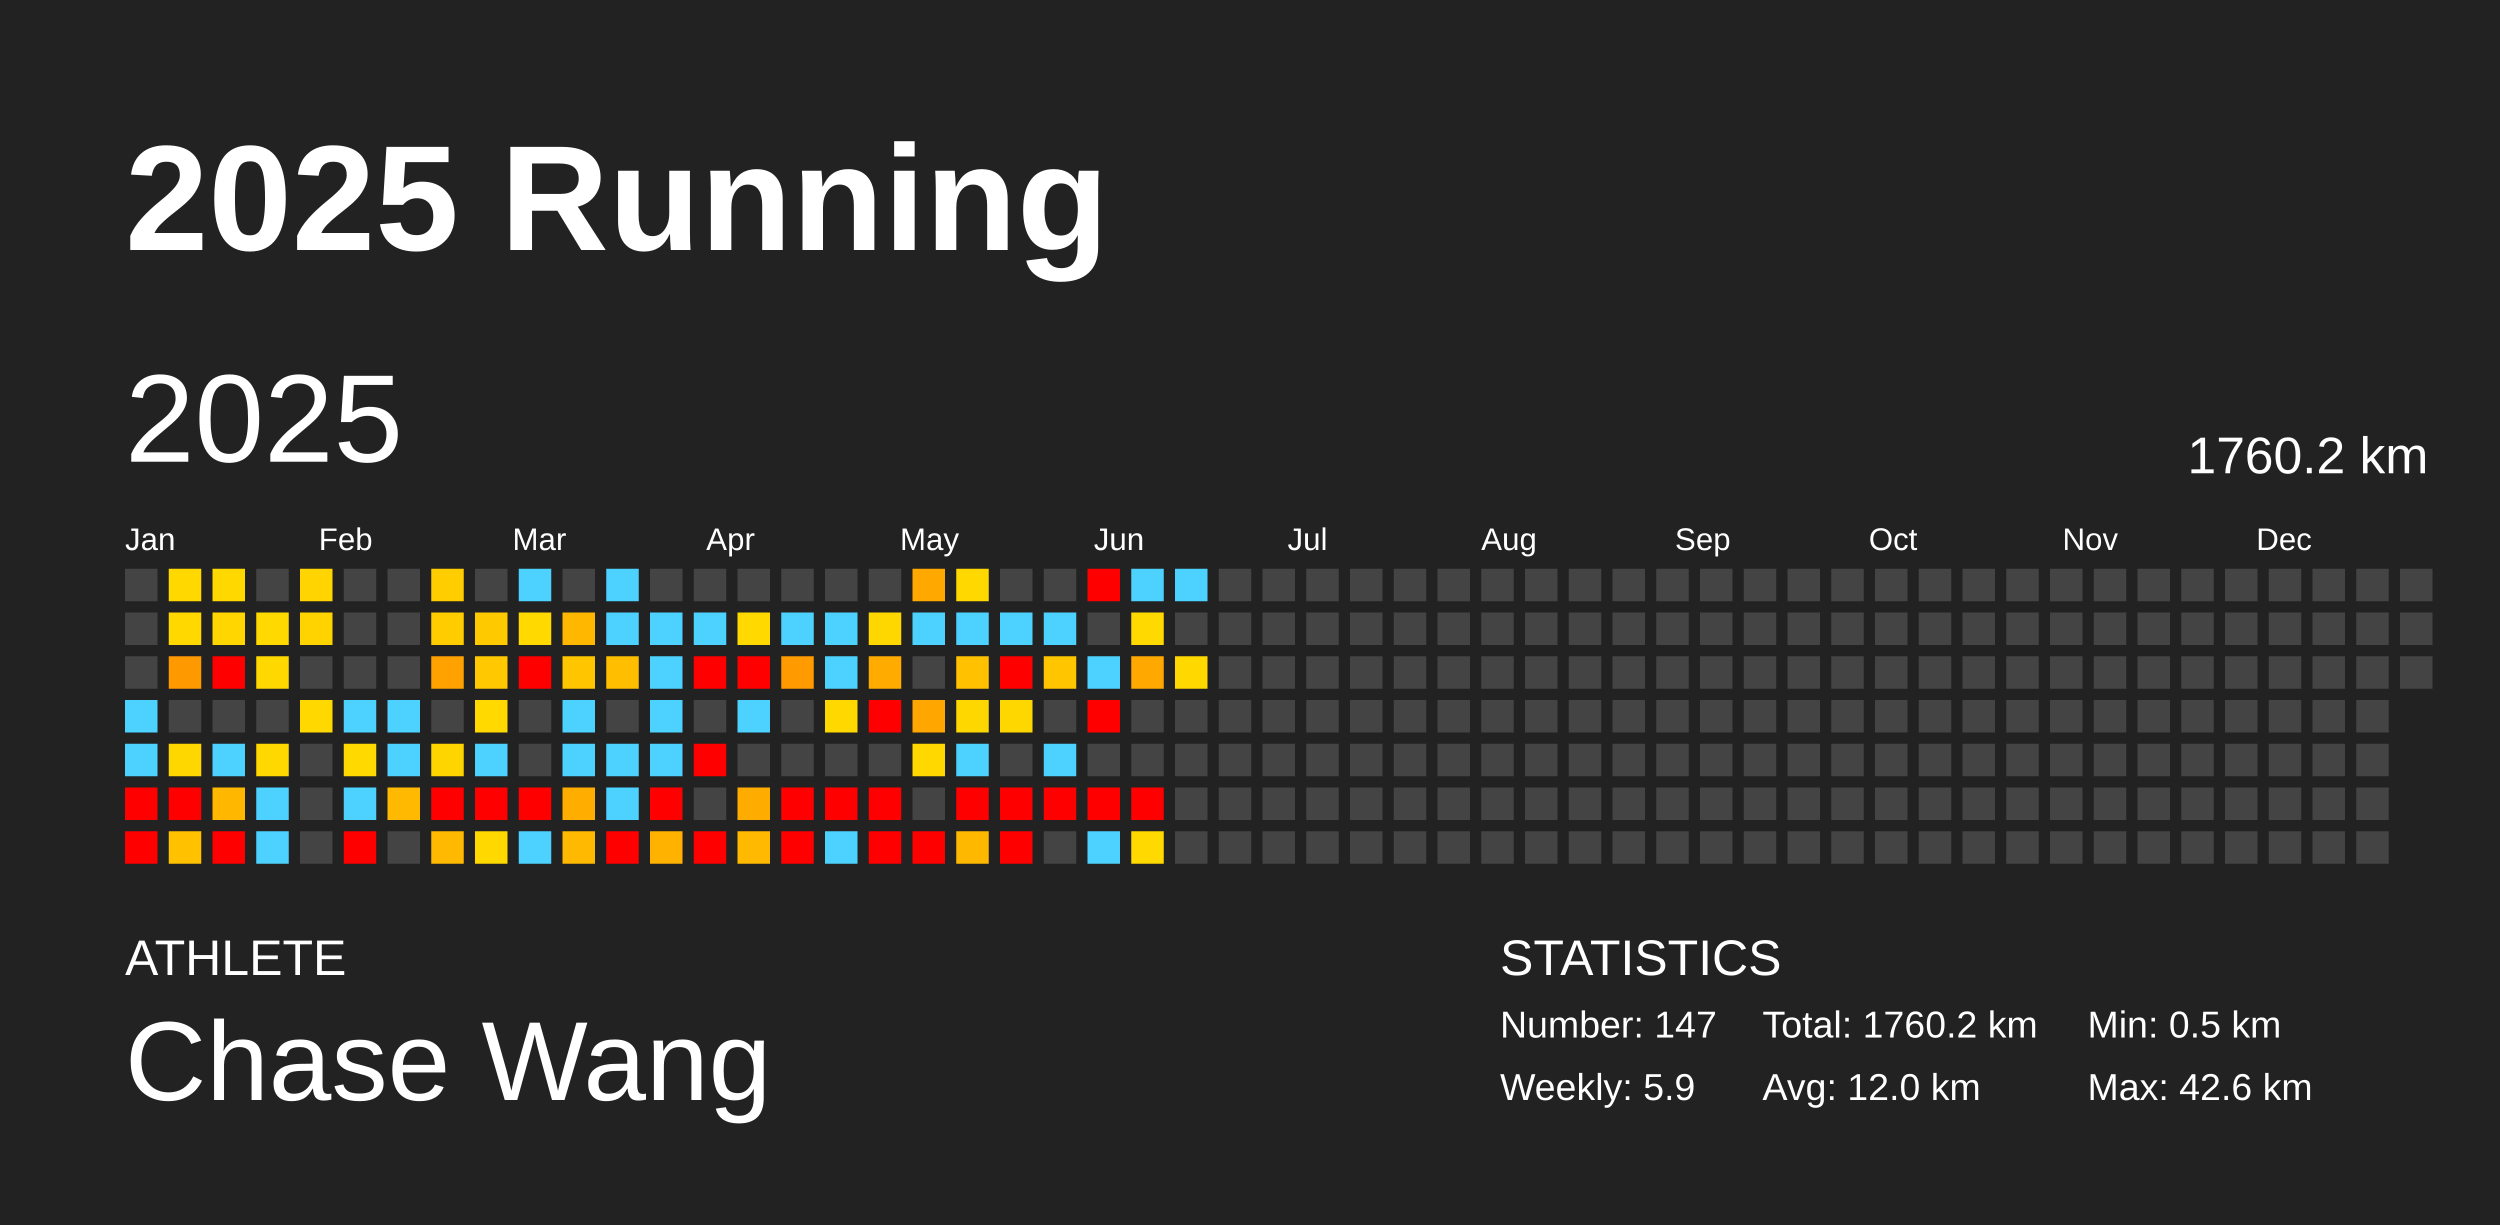
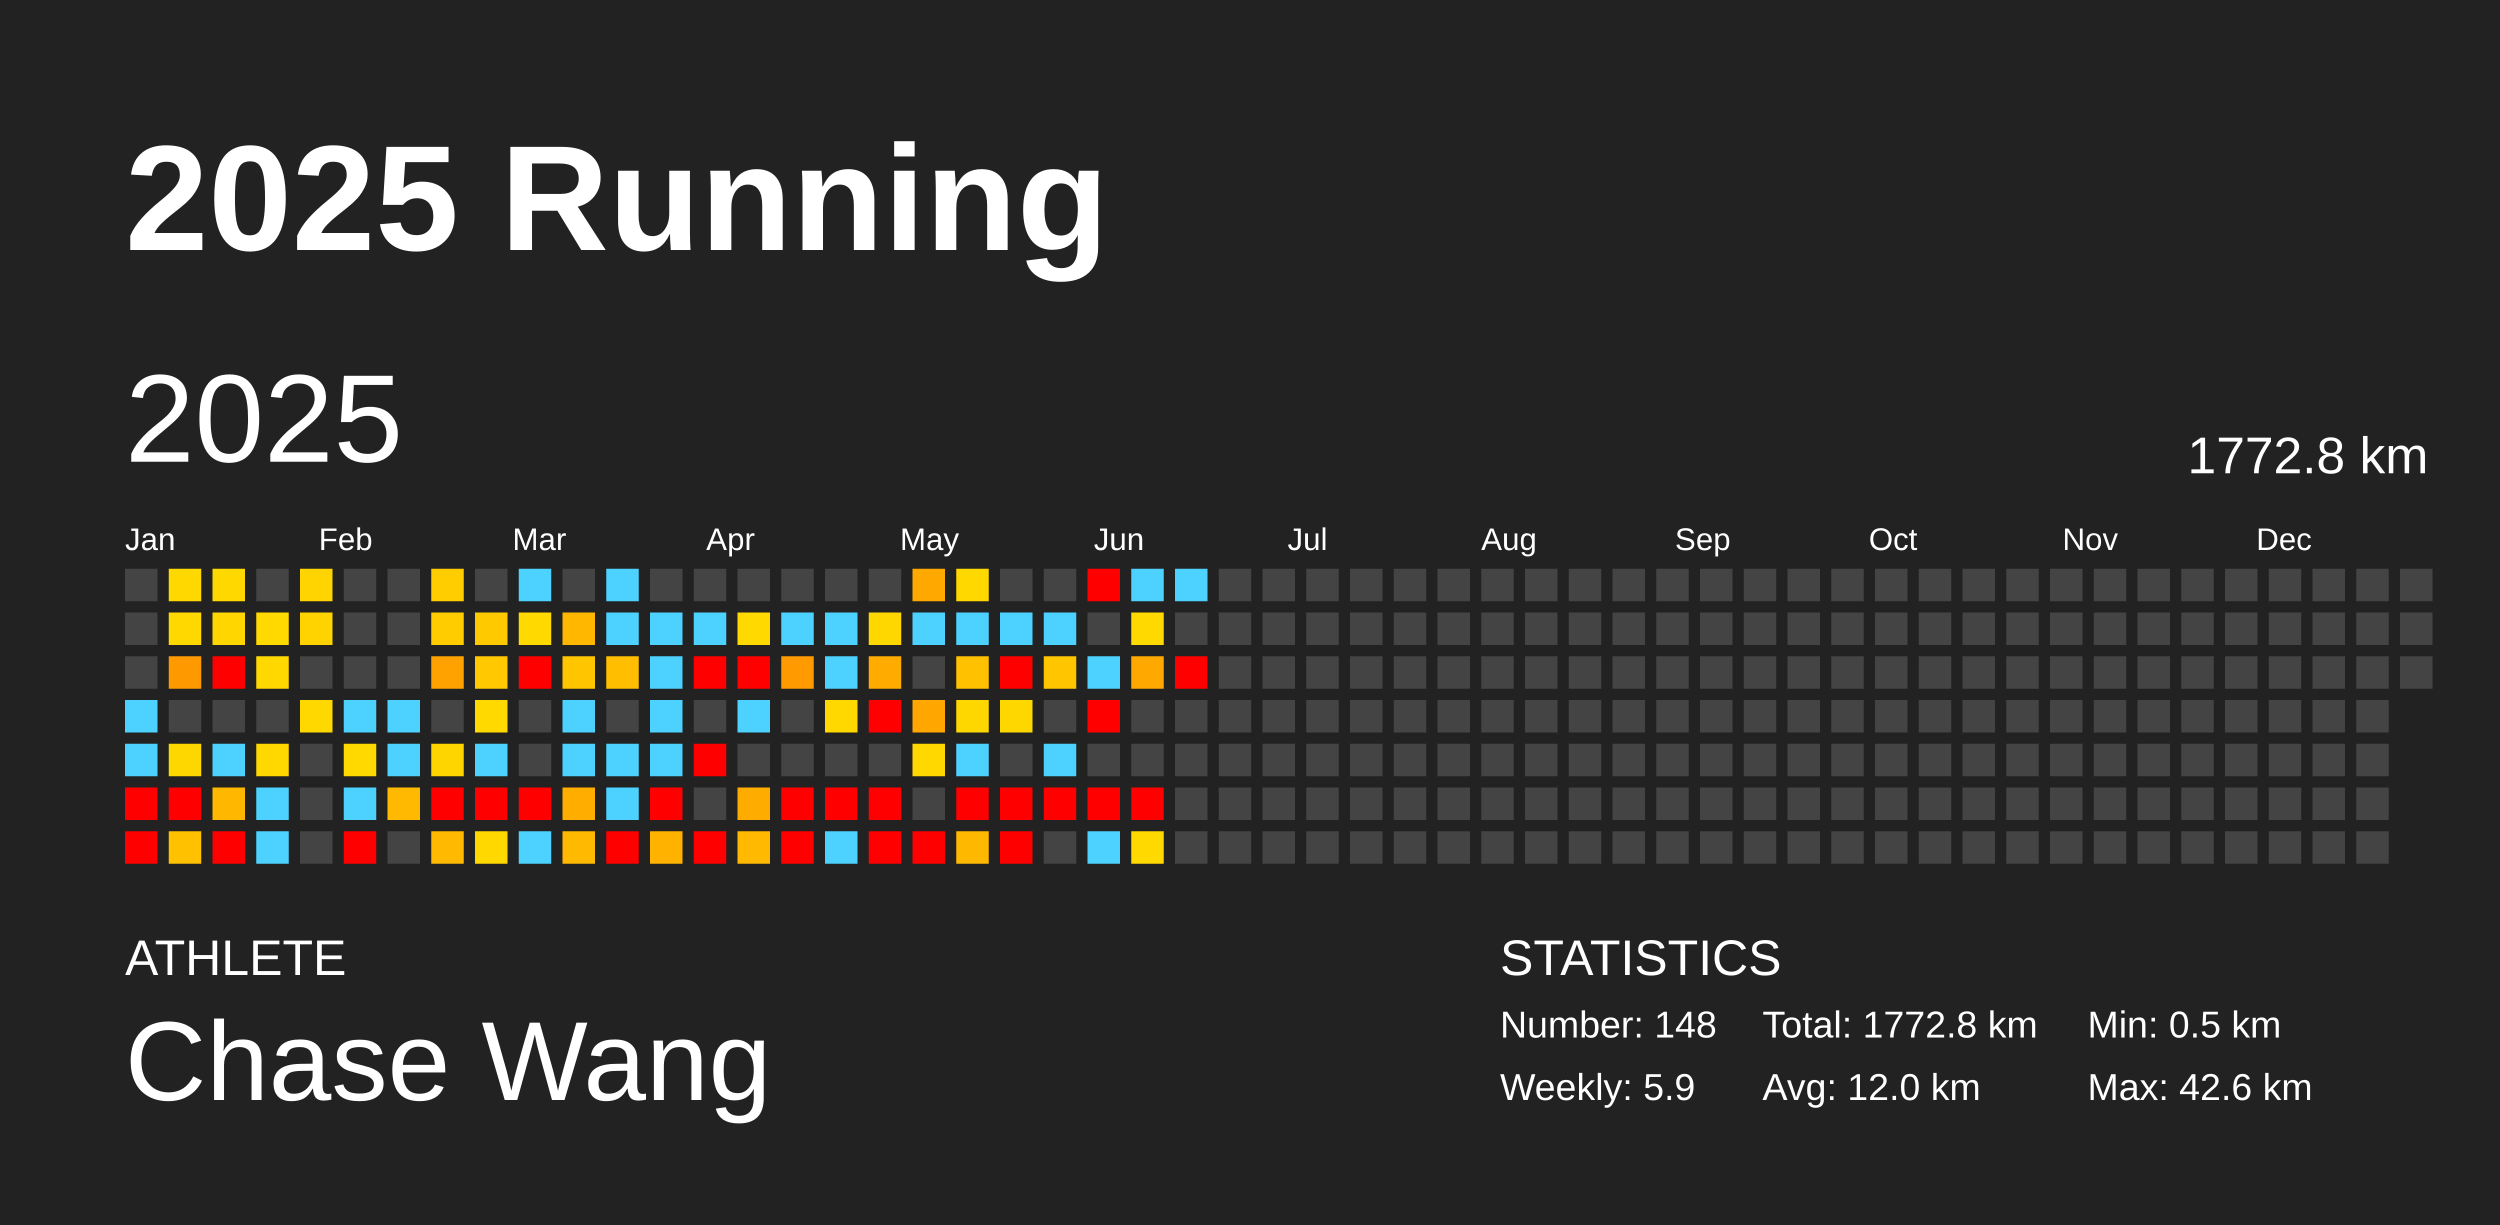
<svg xmlns="http://www.w3.org/2000/svg" baseProfile="full" height="98mm" version="1.1" viewBox="0,0,200,98" width="200mm">
  <defs />
  <rect fill="#222222" height="98" width="200" x="0" y="0" />
  <text fill="#FFFFFF" style="font-size:12px; font-family:Arial; font-weight:bold;" x="10" y="20">2025 Running</text>
  <text fill="#FFFFFF" style="font-size:4px; font-family:Arial" x="10" y="78">ATHLETE</text>
  <text fill="#FFFFFF" style="font-size:9px; font-family:Arial" x="10" y="88">Chase Wang</text>
  <text fill="#FFFFFF" style="font-size:4px; font-family:Arial" x="120" y="78">STATISTICS</text>
-   <text fill="#FFFFFF" style="font-size:3px; font-family:Arial" x="120" y="83">Number: 147</text>
+   <text fill="#FFFFFF" style="font-size:3px; font-family:Arial" x="120" y="83">Number: 148</text>
  <text fill="#FFFFFF" style="font-size:3px; font-family:Arial" x="120" y="88">Weekly: 5.9</text>
-   <text fill="#FFFFFF" style="font-size:3px; font-family:Arial" x="141" y="83">Total: 1760.2 km</text>
+   <text fill="#FFFFFF" style="font-size:3px; font-family:Arial" x="141" y="83">Total: 1772.8 km</text>
  <text fill="#FFFFFF" style="font-size:3px; font-family:Arial" x="141" y="88">Avg: 12.0 km</text>
  <text fill="#FFFFFF" style="font-size:3px; font-family:Arial" x="167" y="83">Min: 0.5 km</text>
  <text fill="#FFFFFF" style="font-size:3px; font-family:Arial" x="167" y="88">Max: 42.6 km</text>
  <text dominant-baseline="hanging" fill="#FFFFFF" style="font-size:10.0px; font-family:Arial;" x="10" y="30">2025</text>
-   <text dominant-baseline="hanging" fill="#FFFFFF" style="font-size:4.125px; font-family:Arial;" x="175" y="35">1760.2 km</text>
+   <text dominant-baseline="hanging" fill="#FFFFFF" style="font-size:4.125px; font-family:Arial;" x="175" y="35">1772.8 km</text>
  <text fill="#FFFFFF" style="font-size:2.5px; font-family:Arial" x="10.0" y="44">Jan</text>
  <text fill="#FFFFFF" style="font-size:2.5px; font-family:Arial" x="25.5" y="44">Feb</text>
  <text fill="#FFFFFF" style="font-size:2.5px; font-family:Arial" x="41.0" y="44">Mar</text>
  <text fill="#FFFFFF" style="font-size:2.5px; font-family:Arial" x="56.5" y="44">Apr</text>
  <text fill="#FFFFFF" style="font-size:2.5px; font-family:Arial" x="72.0" y="44">May</text>
  <text fill="#FFFFFF" style="font-size:2.5px; font-family:Arial" x="87.5" y="44">Jun</text>
  <text fill="#FFFFFF" style="font-size:2.5px; font-family:Arial" x="103.0" y="44">Jul</text>
  <text fill="#FFFFFF" style="font-size:2.5px; font-family:Arial" x="118.5" y="44">Aug</text>
  <text fill="#FFFFFF" style="font-size:2.5px; font-family:Arial" x="134.0" y="44">Sep</text>
  <text fill="#FFFFFF" style="font-size:2.5px; font-family:Arial" x="149.5" y="44">Oct</text>
  <text fill="#FFFFFF" style="font-size:2.5px; font-family:Arial" x="165.0" y="44">Nov</text>
  <text fill="#FFFFFF" style="font-size:2.5px; font-family:Arial" x="180.5" y="44">Dec</text>
  <rect fill="#444444" height="2.6" width="2.6" x="10.0" y="45.5" />
  <rect fill="#444444" height="2.6" width="2.6" x="10.0" y="49.0" />
  <rect fill="#444444" height="2.6" width="2.6" x="10.0" y="52.5" />
  <rect fill="#4dd2ff" height="2.6" width="2.6" x="10.0" y="56.0" />
  <rect fill="#4dd2ff" height="2.6" width="2.6" x="10.0" y="59.5" />
  <rect fill="red" height="2.6" width="2.6" x="10.0" y="63.0" />
  <rect fill="red" height="2.6" width="2.6" x="10.0" y="66.5" />
  <rect fill="#ffd800" height="2.6" width="2.6" x="13.5" y="45.5" />
  <rect fill="#ffd800" height="2.6" width="2.6" x="13.5" y="49.0" />
  <rect fill="#ff9900" height="2.6" width="2.6" x="13.5" y="52.5" />
  <rect fill="#444444" height="2.6" width="2.6" x="13.5" y="56.0" />
  <rect fill="#ffd700" height="2.6" width="2.6" x="13.5" y="59.5" />
  <rect fill="red" height="2.6" width="2.6" x="13.5" y="63.0" />
  <rect fill="#ffc100" height="2.6" width="2.6" x="13.5" y="66.5" />
  <rect fill="#ffd800" height="2.6" width="2.6" x="17.0" y="45.5" />
  <rect fill="#ffd600" height="2.6" width="2.6" x="17.0" y="49.0" />
  <rect fill="red" height="2.6" width="2.6" x="17.0" y="52.5" />
  <rect fill="#444444" height="2.6" width="2.6" x="17.0" y="56.0" />
  <rect fill="#4dd2ff" height="2.6" width="2.6" x="17.0" y="59.5" />
  <rect fill="#ffb700" height="2.6" width="2.6" x="17.0" y="63.0" />
  <rect fill="red" height="2.6" width="2.6" x="17.0" y="66.5" />
  <rect fill="#444444" height="2.6" width="2.6" x="20.5" y="45.5" />
  <rect fill="#ffd900" height="2.6" width="2.6" x="20.5" y="49.0" />
  <rect fill="#ffd800" height="2.6" width="2.6" x="20.5" y="52.5" />
  <rect fill="#444444" height="2.6" width="2.6" x="20.5" y="56.0" />
  <rect fill="#ffd800" height="2.6" width="2.6" x="20.5" y="59.5" />
  <rect fill="#4dd2ff" height="2.6" width="2.6" x="20.5" y="63.0" />
  <rect fill="#4dd2ff" height="2.6" width="2.6" x="20.5" y="66.5" />
  <rect fill="#ffd400" height="2.6" width="2.6" x="24.0" y="45.5" />
  <rect fill="#ffd300" height="2.6" width="2.6" x="24.0" y="49.0" />
  <rect fill="#444444" height="2.6" width="2.6" x="24.0" y="52.5" />
  <rect fill="#ffd800" height="2.6" width="2.6" x="24.0" y="56.0" />
  <rect fill="#444444" height="2.6" width="2.6" x="24.0" y="59.5" />
  <rect fill="#444444" height="2.6" width="2.6" x="24.0" y="63.0" />
  <rect fill="#444444" height="2.6" width="2.6" x="24.0" y="66.5" />
  <rect fill="#444444" height="2.6" width="2.6" x="27.5" y="45.5" />
  <rect fill="#444444" height="2.6" width="2.6" x="27.5" y="49.0" />
  <rect fill="#444444" height="2.6" width="2.6" x="27.5" y="52.5" />
  <rect fill="#4dd2ff" height="2.6" width="2.6" x="27.5" y="56.0" />
  <rect fill="#ffd900" height="2.6" width="2.6" x="27.5" y="59.5" />
  <rect fill="#4dd2ff" height="2.6" width="2.6" x="27.5" y="63.0" />
  <rect fill="red" height="2.6" width="2.6" x="27.5" y="66.5" />
  <rect fill="#444444" height="2.6" width="2.6" x="31.0" y="45.5" />
  <rect fill="#444444" height="2.6" width="2.6" x="31.0" y="49.0" />
  <rect fill="#444444" height="2.6" width="2.6" x="31.0" y="52.5" />
  <rect fill="#4dd2ff" height="2.6" width="2.6" x="31.0" y="56.0" />
  <rect fill="#4dd2ff" height="2.6" width="2.6" x="31.0" y="59.5" />
  <rect fill="#ffb900" height="2.6" width="2.6" x="31.0" y="63.0" />
  <rect fill="#444444" height="2.6" width="2.6" x="31.0" y="66.5" />
  <rect fill="#ffcd00" height="2.6" width="2.6" x="34.5" y="45.5" />
  <rect fill="#ffcc00" height="2.6" width="2.6" x="34.5" y="49.0" />
  <rect fill="#ffa200" height="2.6" width="2.6" x="34.5" y="52.5" />
  <rect fill="#444444" height="2.6" width="2.6" x="34.5" y="56.0" />
  <rect fill="#ffd500" height="2.6" width="2.6" x="34.5" y="59.5" />
  <rect fill="red" height="2.6" width="2.6" x="34.5" y="63.0" />
  <rect fill="#ffb900" height="2.6" width="2.6" x="34.5" y="66.5" />
  <rect fill="#444444" height="2.6" width="2.6" x="38.0" y="45.5" />
  <rect fill="#ffc900" height="2.6" width="2.6" x="38.0" y="49.0" />
  <rect fill="#ffc800" height="2.6" width="2.6" x="38.0" y="52.5" />
  <rect fill="#ffd900" height="2.6" width="2.6" x="38.0" y="56.0" />
  <rect fill="#4dd2ff" height="2.6" width="2.6" x="38.0" y="59.5" />
  <rect fill="red" height="2.6" width="2.6" x="38.0" y="63.0" />
  <rect fill="#ffd800" height="2.6" width="2.6" x="38.0" y="66.5" />
  <rect fill="#4dd2ff" height="2.6" width="2.6" x="41.5" y="45.5" />
  <rect fill="#ffd900" height="2.6" width="2.6" x="41.5" y="49.0" />
  <rect fill="red" height="2.6" width="2.6" x="41.5" y="52.5" />
  <rect fill="#444444" height="2.6" width="2.6" x="41.5" y="56.0" />
  <rect fill="#444444" height="2.6" width="2.6" x="41.5" y="59.5" />
  <rect fill="red" height="2.6" width="2.6" x="41.5" y="63.0" />
  <rect fill="#4dd2ff" height="2.6" width="2.6" x="41.5" y="66.5" />
  <rect fill="#444444" height="2.6" width="2.6" x="45.0" y="45.5" />
  <rect fill="#ffb700" height="2.6" width="2.6" x="45.0" y="49.0" />
  <rect fill="#ffc600" height="2.6" width="2.6" x="45.0" y="52.5" />
  <rect fill="#4dd2ff" height="2.6" width="2.6" x="45.0" y="56.0" />
  <rect fill="#4dd2ff" height="2.6" width="2.6" x="45.0" y="59.5" />
  <rect fill="#ffae00" height="2.6" width="2.6" x="45.0" y="63.0" />
  <rect fill="#ffb900" height="2.6" width="2.6" x="45.0" y="66.5" />
  <rect fill="#4dd2ff" height="2.6" width="2.6" x="48.5" y="45.5" />
  <rect fill="#4dd2ff" height="2.6" width="2.6" x="48.5" y="49.0" />
  <rect fill="#ffbe00" height="2.6" width="2.6" x="48.5" y="52.5" />
  <rect fill="#444444" height="2.6" width="2.6" x="48.5" y="56.0" />
  <rect fill="#4dd2ff" height="2.6" width="2.6" x="48.5" y="59.5" />
  <rect fill="#4dd2ff" height="2.6" width="2.6" x="48.5" y="63.0" />
  <rect fill="red" height="2.6" width="2.6" x="48.5" y="66.5" />
  <rect fill="#444444" height="2.6" width="2.6" x="52.0" y="45.5" />
  <rect fill="#4dd2ff" height="2.6" width="2.6" x="52.0" y="49.0" />
  <rect fill="#4dd2ff" height="2.6" width="2.6" x="52.0" y="52.5" />
  <rect fill="#4dd2ff" height="2.6" width="2.6" x="52.0" y="56.0" />
  <rect fill="#4dd2ff" height="2.6" width="2.6" x="52.0" y="59.5" />
  <rect fill="red" height="2.6" width="2.6" x="52.0" y="63.0" />
  <rect fill="#ffb200" height="2.6" width="2.6" x="52.0" y="66.5" />
  <rect fill="#444444" height="2.6" width="2.6" x="55.5" y="45.5" />
  <rect fill="#4dd2ff" height="2.6" width="2.6" x="55.5" y="49.0" />
  <rect fill="red" height="2.6" width="2.6" x="55.5" y="52.5" />
  <rect fill="#444444" height="2.6" width="2.6" x="55.5" y="56.0" />
  <rect fill="red" height="2.6" width="2.6" x="55.5" y="59.5" />
  <rect fill="#444444" height="2.6" width="2.6" x="55.5" y="63.0" />
  <rect fill="red" height="2.6" width="2.6" x="55.5" y="66.5" />
  <rect fill="#444444" height="2.6" width="2.6" x="59.0" y="45.5" />
  <rect fill="#ffd900" height="2.6" width="2.6" x="59.0" y="49.0" />
  <rect fill="red" height="2.6" width="2.6" x="59.0" y="52.5" />
  <rect fill="#4dd2ff" height="2.6" width="2.6" x="59.0" y="56.0" />
  <rect fill="#444444" height="2.6" width="2.6" x="59.0" y="59.5" />
  <rect fill="#ffac00" height="2.6" width="2.6" x="59.0" y="63.0" />
  <rect fill="#ffb900" height="2.6" width="2.6" x="59.0" y="66.5" />
  <rect fill="#444444" height="2.6" width="2.6" x="62.5" y="45.5" />
  <rect fill="#4dd2ff" height="2.6" width="2.6" x="62.5" y="49.0" />
  <rect fill="#ff9a00" height="2.6" width="2.6" x="62.5" y="52.5" />
  <rect fill="#444444" height="2.6" width="2.6" x="62.5" y="56.0" />
  <rect fill="#444444" height="2.6" width="2.6" x="62.5" y="59.5" />
  <rect fill="red" height="2.6" width="2.6" x="62.5" y="63.0" />
  <rect fill="red" height="2.6" width="2.6" x="62.5" y="66.5" />
  <rect fill="#444444" height="2.6" width="2.6" x="66.0" y="45.5" />
  <rect fill="#4dd2ff" height="2.6" width="2.6" x="66.0" y="49.0" />
  <rect fill="#4dd2ff" height="2.6" width="2.6" x="66.0" y="52.5" />
  <rect fill="#ffd800" height="2.6" width="2.6" x="66.0" y="56.0" />
  <rect fill="#444444" height="2.6" width="2.6" x="66.0" y="59.5" />
  <rect fill="red" height="2.6" width="2.6" x="66.0" y="63.0" />
  <rect fill="#4dd2ff" height="2.6" width="2.6" x="66.0" y="66.5" />
  <rect fill="#444444" height="2.6" width="2.6" x="69.5" y="45.5" />
  <rect fill="#ffd700" height="2.6" width="2.6" x="69.5" y="49.0" />
  <rect fill="#ffab00" height="2.6" width="2.6" x="69.5" y="52.5" />
  <rect fill="red" height="2.6" width="2.6" x="69.5" y="56.0" />
  <rect fill="#444444" height="2.6" width="2.6" x="69.5" y="59.5" />
  <rect fill="red" height="2.6" width="2.6" x="69.5" y="63.0" />
  <rect fill="red" height="2.6" width="2.6" x="69.5" y="66.5" />
  <rect fill="#ffa900" height="2.6" width="2.6" x="73.0" y="45.5" />
  <rect fill="#4dd2ff" height="2.6" width="2.6" x="73.0" y="49.0" />
  <rect fill="#444444" height="2.6" width="2.6" x="73.0" y="52.5" />
  <rect fill="#ffa600" height="2.6" width="2.6" x="73.0" y="56.0" />
  <rect fill="#ffd800" height="2.6" width="2.6" x="73.0" y="59.5" />
  <rect fill="#444444" height="2.6" width="2.6" x="73.0" y="63.0" />
  <rect fill="red" height="2.6" width="2.6" x="73.0" y="66.5" />
  <rect fill="#ffd800" height="2.6" width="2.6" x="76.5" y="45.5" />
  <rect fill="#4dd2ff" height="2.6" width="2.6" x="76.5" y="49.0" />
  <rect fill="#ffc100" height="2.6" width="2.6" x="76.5" y="52.5" />
  <rect fill="#ffd700" height="2.6" width="2.6" x="76.5" y="56.0" />
  <rect fill="#4dd2ff" height="2.6" width="2.6" x="76.5" y="59.5" />
  <rect fill="red" height="2.6" width="2.6" x="76.5" y="63.0" />
  <rect fill="#ffb800" height="2.6" width="2.6" x="76.5" y="66.5" />
  <rect fill="#444444" height="2.6" width="2.6" x="80.0" y="45.5" />
  <rect fill="#4dd2ff" height="2.6" width="2.6" x="80.0" y="49.0" />
  <rect fill="red" height="2.6" width="2.6" x="80.0" y="52.5" />
  <rect fill="#ffd700" height="2.6" width="2.6" x="80.0" y="56.0" />
  <rect fill="#444444" height="2.6" width="2.6" x="80.0" y="59.5" />
  <rect fill="red" height="2.6" width="2.6" x="80.0" y="63.0" />
  <rect fill="red" height="2.6" width="2.6" x="80.0" y="66.5" />
  <rect fill="#444444" height="2.6" width="2.6" x="83.5" y="45.5" />
  <rect fill="#4dd2ff" height="2.6" width="2.6" x="83.5" y="49.0" />
  <rect fill="#ffc600" height="2.6" width="2.6" x="83.5" y="52.5" />
  <rect fill="#444444" height="2.6" width="2.6" x="83.5" y="56.0" />
  <rect fill="#4dd2ff" height="2.6" width="2.6" x="83.5" y="59.5" />
  <rect fill="red" height="2.6" width="2.6" x="83.5" y="63.0" />
  <rect fill="#444444" height="2.6" width="2.6" x="83.5" y="66.5" />
  <rect fill="red" height="2.6" width="2.6" x="87.0" y="45.5" />
  <rect fill="#444444" height="2.6" width="2.6" x="87.0" y="49.0" />
  <rect fill="#4dd2ff" height="2.6" width="2.6" x="87.0" y="52.5" />
  <rect fill="red" height="2.6" width="2.6" x="87.0" y="56.0" />
  <rect fill="#444444" height="2.6" width="2.6" x="87.0" y="59.5" />
  <rect fill="red" height="2.6" width="2.6" x="87.0" y="63.0" />
  <rect fill="#4dd2ff" height="2.6" width="2.6" x="87.0" y="66.5" />
  <rect fill="#4dd2ff" height="2.6" width="2.6" x="90.5" y="45.5" />
  <rect fill="#ffd900" height="2.6" width="2.6" x="90.5" y="49.0" />
  <rect fill="#ffa900" height="2.6" width="2.6" x="90.5" y="52.5" />
  <rect fill="#444444" height="2.6" width="2.6" x="90.5" y="56.0" />
  <rect fill="#444444" height="2.6" width="2.6" x="90.5" y="59.5" />
  <rect fill="red" height="2.6" width="2.6" x="90.5" y="63.0" />
  <rect fill="#ffd900" height="2.6" width="2.6" x="90.5" y="66.5" />
  <rect fill="#4dd2ff" height="2.6" width="2.6" x="94.0" y="45.5" />
  <rect fill="#444444" height="2.6" width="2.6" x="94.0" y="49.0" />
-   <rect fill="#ffd800" height="2.6" width="2.6" x="94.0" y="52.5" />
+   <rect fill="red" height="2.6" width="2.6" x="94.0" y="52.5" />
  <rect fill="#444444" height="2.6" width="2.6" x="94.0" y="56.0" />
  <rect fill="#444444" height="2.6" width="2.6" x="94.0" y="59.5" />
  <rect fill="#444444" height="2.6" width="2.6" x="94.0" y="63.0" />
  <rect fill="#444444" height="2.6" width="2.6" x="94.0" y="66.5" />
  <rect fill="#444444" height="2.6" width="2.6" x="97.5" y="45.5" />
  <rect fill="#444444" height="2.6" width="2.6" x="97.5" y="49.0" />
  <rect fill="#444444" height="2.6" width="2.6" x="97.5" y="52.5" />
  <rect fill="#444444" height="2.6" width="2.6" x="97.5" y="56.0" />
  <rect fill="#444444" height="2.6" width="2.6" x="97.5" y="59.5" />
  <rect fill="#444444" height="2.6" width="2.6" x="97.5" y="63.0" />
  <rect fill="#444444" height="2.6" width="2.6" x="97.5" y="66.5" />
  <rect fill="#444444" height="2.6" width="2.6" x="101.0" y="45.5" />
  <rect fill="#444444" height="2.6" width="2.6" x="101.0" y="49.0" />
  <rect fill="#444444" height="2.6" width="2.6" x="101.0" y="52.5" />
  <rect fill="#444444" height="2.6" width="2.6" x="101.0" y="56.0" />
  <rect fill="#444444" height="2.6" width="2.6" x="101.0" y="59.5" />
  <rect fill="#444444" height="2.6" width="2.6" x="101.0" y="63.0" />
  <rect fill="#444444" height="2.6" width="2.6" x="101.0" y="66.5" />
  <rect fill="#444444" height="2.6" width="2.6" x="104.5" y="45.5" />
  <rect fill="#444444" height="2.6" width="2.6" x="104.5" y="49.0" />
  <rect fill="#444444" height="2.6" width="2.6" x="104.5" y="52.5" />
  <rect fill="#444444" height="2.6" width="2.6" x="104.5" y="56.0" />
  <rect fill="#444444" height="2.6" width="2.6" x="104.5" y="59.5" />
  <rect fill="#444444" height="2.6" width="2.6" x="104.5" y="63.0" />
  <rect fill="#444444" height="2.6" width="2.6" x="104.5" y="66.5" />
  <rect fill="#444444" height="2.6" width="2.6" x="108.0" y="45.5" />
  <rect fill="#444444" height="2.6" width="2.6" x="108.0" y="49.0" />
  <rect fill="#444444" height="2.6" width="2.6" x="108.0" y="52.5" />
  <rect fill="#444444" height="2.6" width="2.6" x="108.0" y="56.0" />
  <rect fill="#444444" height="2.6" width="2.6" x="108.0" y="59.5" />
  <rect fill="#444444" height="2.6" width="2.6" x="108.0" y="63.0" />
  <rect fill="#444444" height="2.6" width="2.6" x="108.0" y="66.5" />
  <rect fill="#444444" height="2.6" width="2.6" x="111.5" y="45.5" />
  <rect fill="#444444" height="2.6" width="2.6" x="111.5" y="49.0" />
  <rect fill="#444444" height="2.6" width="2.6" x="111.5" y="52.5" />
  <rect fill="#444444" height="2.6" width="2.6" x="111.5" y="56.0" />
  <rect fill="#444444" height="2.6" width="2.6" x="111.5" y="59.5" />
  <rect fill="#444444" height="2.6" width="2.6" x="111.5" y="63.0" />
  <rect fill="#444444" height="2.6" width="2.6" x="111.5" y="66.5" />
  <rect fill="#444444" height="2.6" width="2.6" x="115.0" y="45.5" />
  <rect fill="#444444" height="2.6" width="2.6" x="115.0" y="49.0" />
  <rect fill="#444444" height="2.6" width="2.6" x="115.0" y="52.5" />
  <rect fill="#444444" height="2.6" width="2.6" x="115.0" y="56.0" />
  <rect fill="#444444" height="2.6" width="2.6" x="115.0" y="59.5" />
  <rect fill="#444444" height="2.6" width="2.6" x="115.0" y="63.0" />
  <rect fill="#444444" height="2.6" width="2.6" x="115.0" y="66.5" />
  <rect fill="#444444" height="2.6" width="2.6" x="118.5" y="45.5" />
  <rect fill="#444444" height="2.6" width="2.6" x="118.5" y="49.0" />
  <rect fill="#444444" height="2.6" width="2.6" x="118.5" y="52.5" />
  <rect fill="#444444" height="2.6" width="2.6" x="118.5" y="56.0" />
  <rect fill="#444444" height="2.6" width="2.6" x="118.5" y="59.5" />
  <rect fill="#444444" height="2.6" width="2.6" x="118.5" y="63.0" />
  <rect fill="#444444" height="2.6" width="2.6" x="118.5" y="66.5" />
  <rect fill="#444444" height="2.6" width="2.6" x="122.0" y="45.5" />
  <rect fill="#444444" height="2.6" width="2.6" x="122.0" y="49.0" />
  <rect fill="#444444" height="2.6" width="2.6" x="122.0" y="52.5" />
  <rect fill="#444444" height="2.6" width="2.6" x="122.0" y="56.0" />
  <rect fill="#444444" height="2.6" width="2.6" x="122.0" y="59.5" />
  <rect fill="#444444" height="2.6" width="2.6" x="122.0" y="63.0" />
  <rect fill="#444444" height="2.6" width="2.6" x="122.0" y="66.5" />
  <rect fill="#444444" height="2.6" width="2.6" x="125.5" y="45.5" />
  <rect fill="#444444" height="2.6" width="2.6" x="125.5" y="49.0" />
  <rect fill="#444444" height="2.6" width="2.6" x="125.5" y="52.5" />
  <rect fill="#444444" height="2.6" width="2.6" x="125.5" y="56.0" />
  <rect fill="#444444" height="2.6" width="2.6" x="125.5" y="59.5" />
  <rect fill="#444444" height="2.6" width="2.6" x="125.5" y="63.0" />
  <rect fill="#444444" height="2.6" width="2.6" x="125.5" y="66.5" />
  <rect fill="#444444" height="2.6" width="2.6" x="129.0" y="45.5" />
  <rect fill="#444444" height="2.6" width="2.6" x="129.0" y="49.0" />
  <rect fill="#444444" height="2.6" width="2.6" x="129.0" y="52.5" />
  <rect fill="#444444" height="2.6" width="2.6" x="129.0" y="56.0" />
  <rect fill="#444444" height="2.6" width="2.6" x="129.0" y="59.5" />
  <rect fill="#444444" height="2.6" width="2.6" x="129.0" y="63.0" />
  <rect fill="#444444" height="2.6" width="2.6" x="129.0" y="66.5" />
  <rect fill="#444444" height="2.6" width="2.6" x="132.5" y="45.5" />
  <rect fill="#444444" height="2.6" width="2.6" x="132.5" y="49.0" />
  <rect fill="#444444" height="2.6" width="2.6" x="132.5" y="52.5" />
  <rect fill="#444444" height="2.6" width="2.6" x="132.5" y="56.0" />
  <rect fill="#444444" height="2.6" width="2.6" x="132.5" y="59.5" />
  <rect fill="#444444" height="2.6" width="2.6" x="132.5" y="63.0" />
  <rect fill="#444444" height="2.6" width="2.6" x="132.5" y="66.5" />
  <rect fill="#444444" height="2.6" width="2.6" x="136.0" y="45.5" />
  <rect fill="#444444" height="2.6" width="2.6" x="136.0" y="49.0" />
  <rect fill="#444444" height="2.6" width="2.6" x="136.0" y="52.5" />
  <rect fill="#444444" height="2.6" width="2.6" x="136.0" y="56.0" />
  <rect fill="#444444" height="2.6" width="2.6" x="136.0" y="59.5" />
  <rect fill="#444444" height="2.6" width="2.6" x="136.0" y="63.0" />
  <rect fill="#444444" height="2.6" width="2.6" x="136.0" y="66.5" />
  <rect fill="#444444" height="2.6" width="2.6" x="139.5" y="45.5" />
  <rect fill="#444444" height="2.6" width="2.6" x="139.5" y="49.0" />
  <rect fill="#444444" height="2.6" width="2.6" x="139.5" y="52.5" />
  <rect fill="#444444" height="2.6" width="2.6" x="139.5" y="56.0" />
  <rect fill="#444444" height="2.6" width="2.6" x="139.5" y="59.5" />
  <rect fill="#444444" height="2.6" width="2.6" x="139.5" y="63.0" />
  <rect fill="#444444" height="2.6" width="2.6" x="139.5" y="66.5" />
  <rect fill="#444444" height="2.6" width="2.6" x="143.0" y="45.5" />
  <rect fill="#444444" height="2.6" width="2.6" x="143.0" y="49.0" />
  <rect fill="#444444" height="2.6" width="2.6" x="143.0" y="52.5" />
  <rect fill="#444444" height="2.6" width="2.6" x="143.0" y="56.0" />
  <rect fill="#444444" height="2.6" width="2.6" x="143.0" y="59.5" />
  <rect fill="#444444" height="2.6" width="2.6" x="143.0" y="63.0" />
  <rect fill="#444444" height="2.6" width="2.6" x="143.0" y="66.5" />
  <rect fill="#444444" height="2.6" width="2.6" x="146.5" y="45.5" />
  <rect fill="#444444" height="2.6" width="2.6" x="146.5" y="49.0" />
  <rect fill="#444444" height="2.6" width="2.6" x="146.5" y="52.5" />
  <rect fill="#444444" height="2.6" width="2.6" x="146.5" y="56.0" />
  <rect fill="#444444" height="2.6" width="2.6" x="146.5" y="59.5" />
  <rect fill="#444444" height="2.6" width="2.6" x="146.5" y="63.0" />
  <rect fill="#444444" height="2.6" width="2.6" x="146.5" y="66.5" />
  <rect fill="#444444" height="2.6" width="2.6" x="150.0" y="45.5" />
  <rect fill="#444444" height="2.6" width="2.6" x="150.0" y="49.0" />
  <rect fill="#444444" height="2.6" width="2.6" x="150.0" y="52.5" />
  <rect fill="#444444" height="2.6" width="2.6" x="150.0" y="56.0" />
  <rect fill="#444444" height="2.6" width="2.6" x="150.0" y="59.5" />
  <rect fill="#444444" height="2.6" width="2.6" x="150.0" y="63.0" />
  <rect fill="#444444" height="2.6" width="2.6" x="150.0" y="66.5" />
  <rect fill="#444444" height="2.6" width="2.6" x="153.5" y="45.5" />
  <rect fill="#444444" height="2.6" width="2.6" x="153.5" y="49.0" />
  <rect fill="#444444" height="2.6" width="2.6" x="153.5" y="52.5" />
  <rect fill="#444444" height="2.6" width="2.6" x="153.5" y="56.0" />
  <rect fill="#444444" height="2.6" width="2.6" x="153.5" y="59.5" />
  <rect fill="#444444" height="2.6" width="2.6" x="153.5" y="63.0" />
  <rect fill="#444444" height="2.6" width="2.6" x="153.5" y="66.5" />
  <rect fill="#444444" height="2.6" width="2.6" x="157.0" y="45.5" />
  <rect fill="#444444" height="2.6" width="2.6" x="157.0" y="49.0" />
  <rect fill="#444444" height="2.6" width="2.6" x="157.0" y="52.5" />
  <rect fill="#444444" height="2.6" width="2.6" x="157.0" y="56.0" />
  <rect fill="#444444" height="2.6" width="2.6" x="157.0" y="59.5" />
  <rect fill="#444444" height="2.6" width="2.6" x="157.0" y="63.0" />
  <rect fill="#444444" height="2.6" width="2.6" x="157.0" y="66.5" />
  <rect fill="#444444" height="2.6" width="2.6" x="160.5" y="45.5" />
  <rect fill="#444444" height="2.6" width="2.6" x="160.5" y="49.0" />
  <rect fill="#444444" height="2.6" width="2.6" x="160.5" y="52.5" />
  <rect fill="#444444" height="2.6" width="2.6" x="160.5" y="56.0" />
  <rect fill="#444444" height="2.6" width="2.6" x="160.5" y="59.5" />
  <rect fill="#444444" height="2.6" width="2.6" x="160.5" y="63.0" />
  <rect fill="#444444" height="2.6" width="2.6" x="160.5" y="66.5" />
  <rect fill="#444444" height="2.6" width="2.6" x="164.0" y="45.5" />
  <rect fill="#444444" height="2.6" width="2.6" x="164.0" y="49.0" />
  <rect fill="#444444" height="2.6" width="2.6" x="164.0" y="52.5" />
  <rect fill="#444444" height="2.6" width="2.6" x="164.0" y="56.0" />
  <rect fill="#444444" height="2.6" width="2.6" x="164.0" y="59.5" />
  <rect fill="#444444" height="2.6" width="2.6" x="164.0" y="63.0" />
  <rect fill="#444444" height="2.6" width="2.6" x="164.0" y="66.5" />
  <rect fill="#444444" height="2.6" width="2.6" x="167.5" y="45.5" />
  <rect fill="#444444" height="2.6" width="2.6" x="167.5" y="49.0" />
  <rect fill="#444444" height="2.6" width="2.6" x="167.5" y="52.5" />
  <rect fill="#444444" height="2.6" width="2.6" x="167.5" y="56.0" />
  <rect fill="#444444" height="2.6" width="2.6" x="167.5" y="59.5" />
  <rect fill="#444444" height="2.6" width="2.6" x="167.5" y="63.0" />
  <rect fill="#444444" height="2.6" width="2.6" x="167.5" y="66.5" />
  <rect fill="#444444" height="2.6" width="2.6" x="171.0" y="45.5" />
  <rect fill="#444444" height="2.6" width="2.6" x="171.0" y="49.0" />
  <rect fill="#444444" height="2.6" width="2.6" x="171.0" y="52.5" />
  <rect fill="#444444" height="2.6" width="2.6" x="171.0" y="56.0" />
  <rect fill="#444444" height="2.6" width="2.6" x="171.0" y="59.5" />
  <rect fill="#444444" height="2.6" width="2.6" x="171.0" y="63.0" />
  <rect fill="#444444" height="2.6" width="2.6" x="171.0" y="66.5" />
  <rect fill="#444444" height="2.6" width="2.6" x="174.5" y="45.5" />
  <rect fill="#444444" height="2.6" width="2.6" x="174.5" y="49.0" />
  <rect fill="#444444" height="2.6" width="2.6" x="174.5" y="52.5" />
  <rect fill="#444444" height="2.6" width="2.6" x="174.5" y="56.0" />
  <rect fill="#444444" height="2.6" width="2.6" x="174.5" y="59.5" />
  <rect fill="#444444" height="2.6" width="2.6" x="174.5" y="63.0" />
  <rect fill="#444444" height="2.6" width="2.6" x="174.5" y="66.5" />
  <rect fill="#444444" height="2.6" width="2.6" x="178.0" y="45.5" />
  <rect fill="#444444" height="2.6" width="2.6" x="178.0" y="49.0" />
  <rect fill="#444444" height="2.6" width="2.6" x="178.0" y="52.5" />
  <rect fill="#444444" height="2.6" width="2.6" x="178.0" y="56.0" />
  <rect fill="#444444" height="2.6" width="2.6" x="178.0" y="59.5" />
  <rect fill="#444444" height="2.6" width="2.6" x="178.0" y="63.0" />
  <rect fill="#444444" height="2.6" width="2.6" x="178.0" y="66.5" />
  <rect fill="#444444" height="2.6" width="2.6" x="181.5" y="45.5" />
  <rect fill="#444444" height="2.6" width="2.6" x="181.5" y="49.0" />
  <rect fill="#444444" height="2.6" width="2.6" x="181.5" y="52.5" />
  <rect fill="#444444" height="2.6" width="2.6" x="181.5" y="56.0" />
  <rect fill="#444444" height="2.6" width="2.6" x="181.5" y="59.5" />
  <rect fill="#444444" height="2.6" width="2.6" x="181.5" y="63.0" />
  <rect fill="#444444" height="2.6" width="2.6" x="181.5" y="66.5" />
  <rect fill="#444444" height="2.6" width="2.6" x="185.0" y="45.5" />
  <rect fill="#444444" height="2.6" width="2.6" x="185.0" y="49.0" />
  <rect fill="#444444" height="2.6" width="2.6" x="185.0" y="52.5" />
  <rect fill="#444444" height="2.6" width="2.6" x="185.0" y="56.0" />
  <rect fill="#444444" height="2.6" width="2.6" x="185.0" y="59.5" />
  <rect fill="#444444" height="2.6" width="2.6" x="185.0" y="63.0" />
  <rect fill="#444444" height="2.6" width="2.6" x="185.0" y="66.5" />
  <rect fill="#444444" height="2.6" width="2.6" x="188.5" y="45.5" />
  <rect fill="#444444" height="2.6" width="2.6" x="188.5" y="49.0" />
  <rect fill="#444444" height="2.6" width="2.6" x="188.5" y="52.5" />
  <rect fill="#444444" height="2.6" width="2.6" x="188.5" y="56.0" />
  <rect fill="#444444" height="2.6" width="2.6" x="188.5" y="59.5" />
  <rect fill="#444444" height="2.6" width="2.6" x="188.5" y="63.0" />
  <rect fill="#444444" height="2.6" width="2.6" x="188.5" y="66.5" />
  <rect fill="#444444" height="2.6" width="2.6" x="192.0" y="45.5" />
  <rect fill="#444444" height="2.6" width="2.6" x="192.0" y="49.0" />
  <rect fill="#444444" height="2.6" width="2.6" x="192.0" y="52.5" />
</svg>
